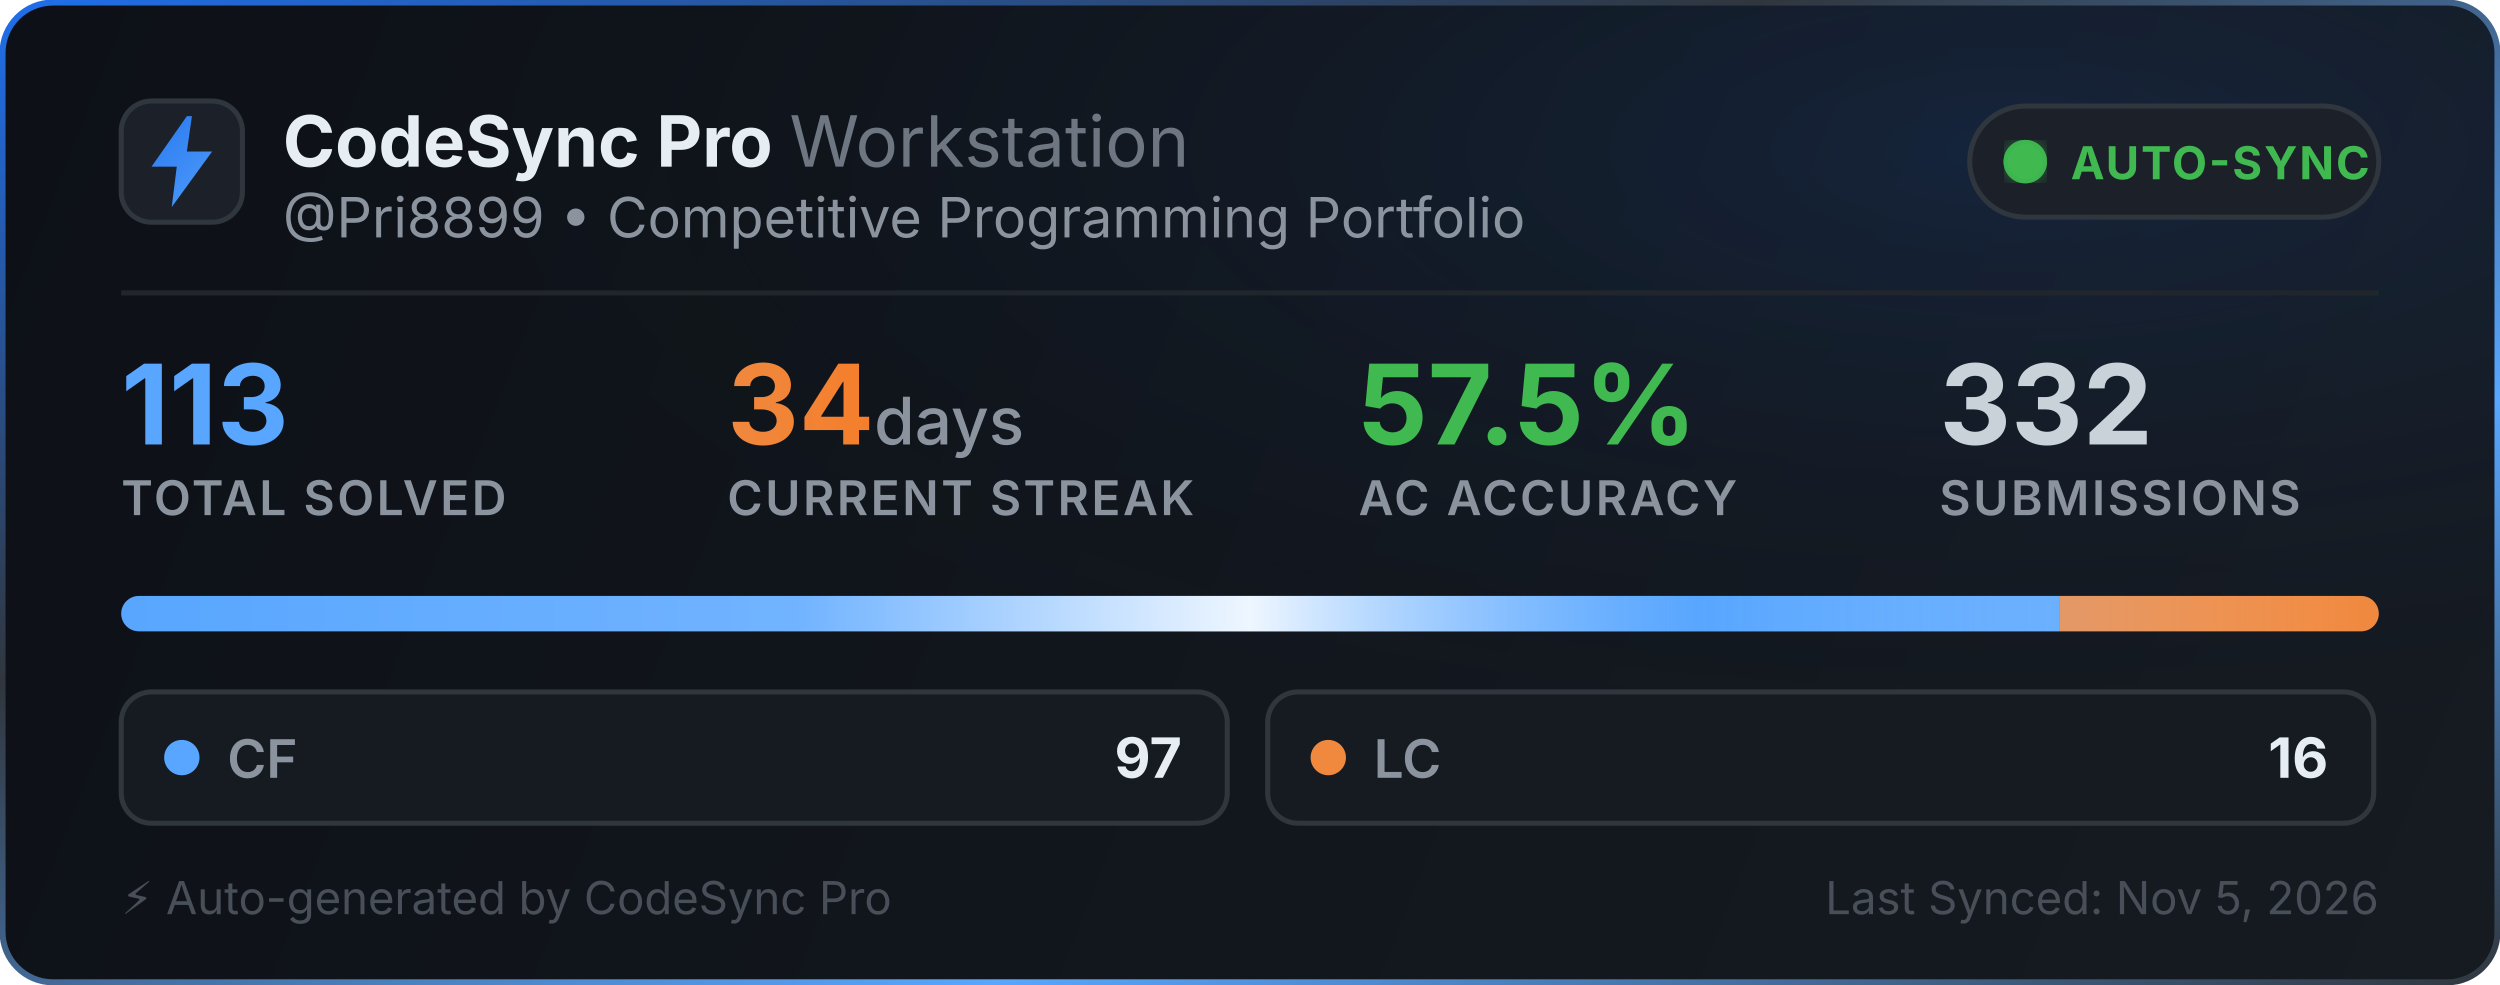
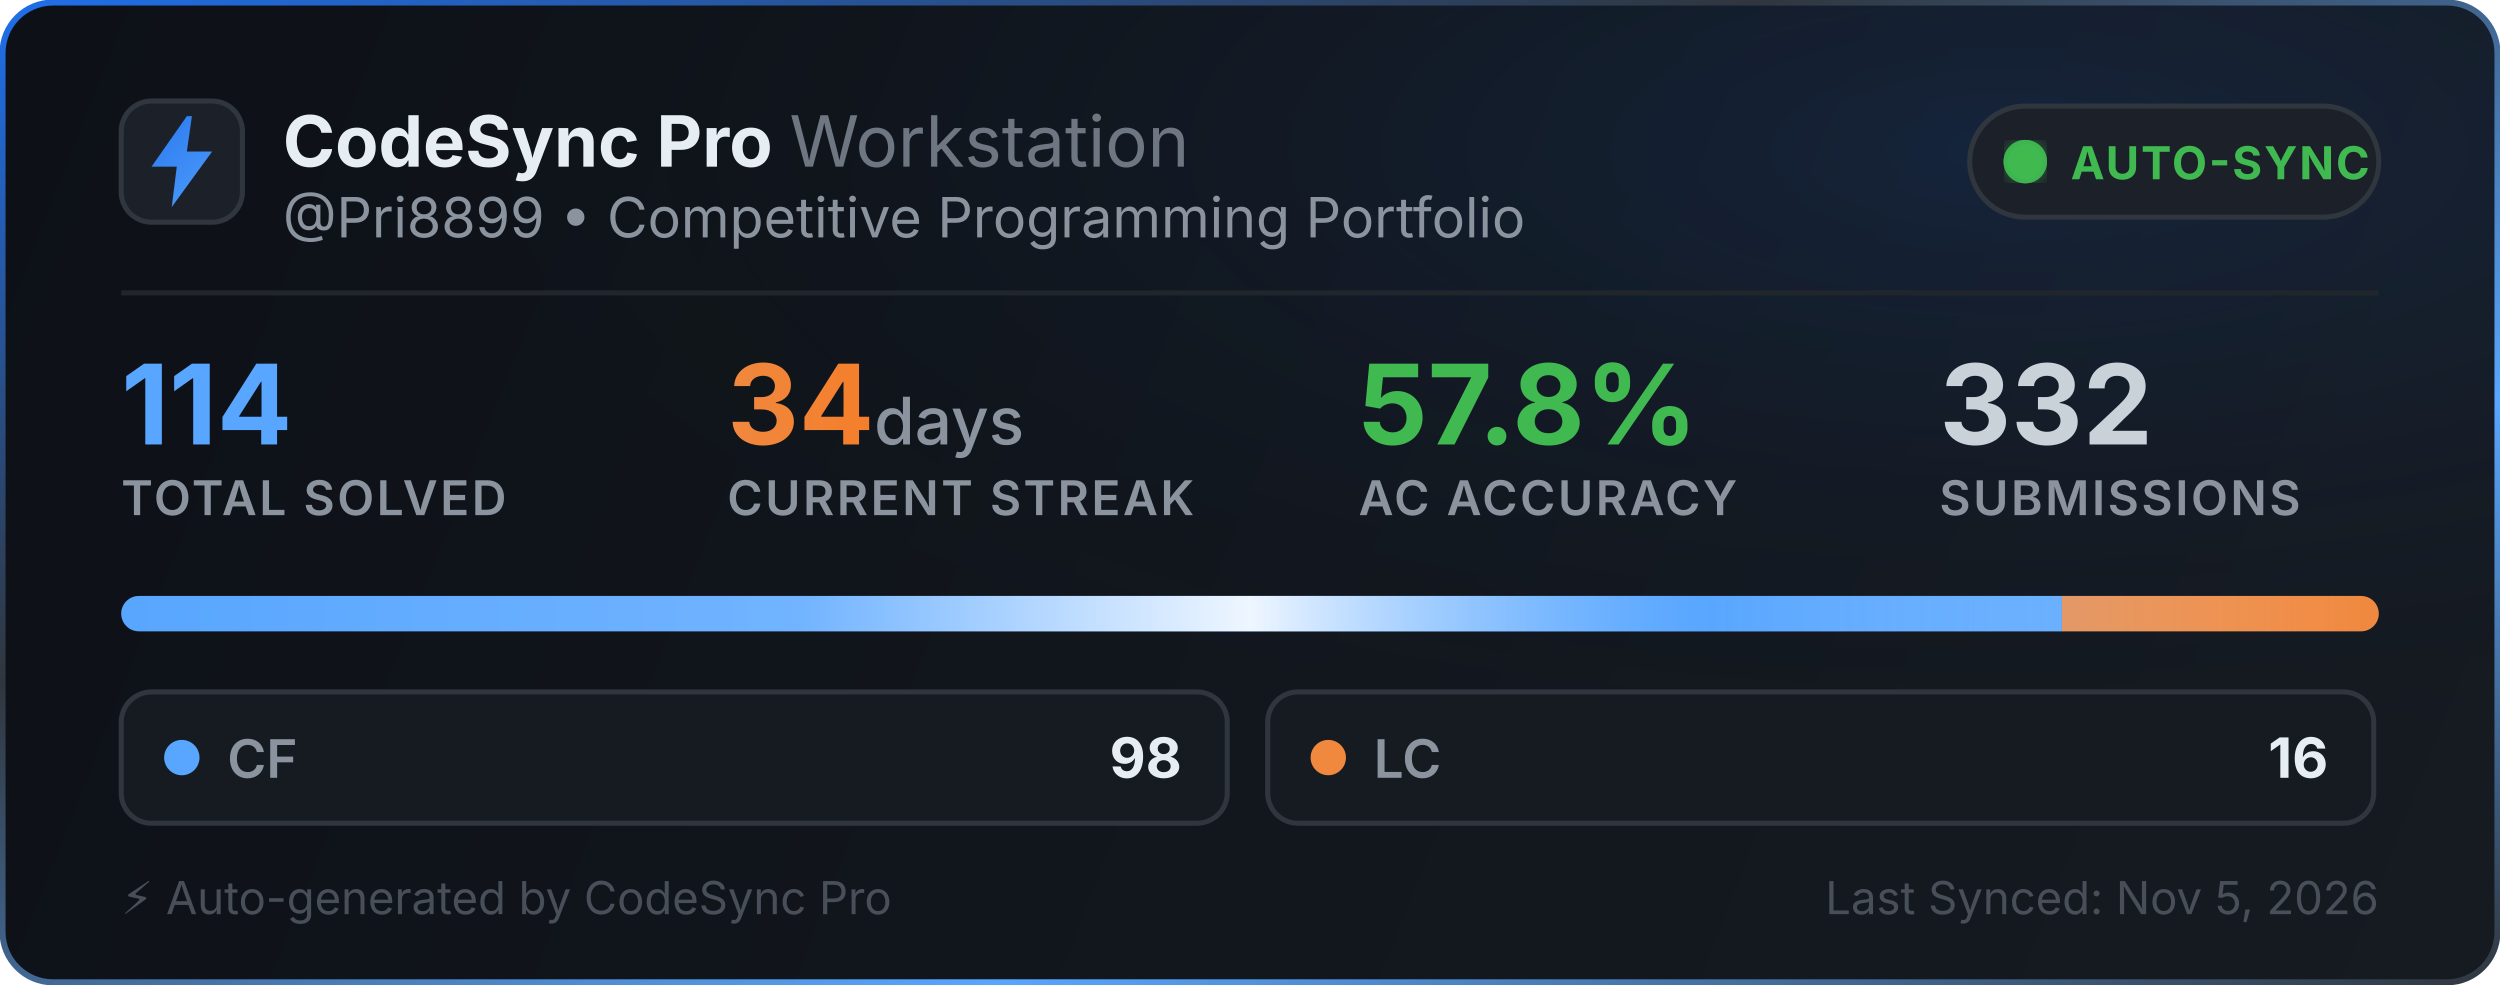
<svg xmlns="http://www.w3.org/2000/svg" width="495" height="195" viewBox="0 0 495 195" fill="none">
  <defs>
    <linearGradient id="bg" x1="0" y1="0" x2="495" y2="195" gradientUnits="userSpaceOnUse">
      <stop offset="0%" stop-color="#0d1117" />
      <stop offset="100%" stop-color="#161b22" />
    </linearGradient>
    <linearGradient id="border-flow" x1="0%" y1="0%" x2="100%" y2="100%">
      <stop offset="0%" stop-color="#1f6feb">
        <animate attributeName="stop-color" values="#1f6feb; #58a6ff; #3fb950; #1f6feb" dur="6s" repeatCount="indefinite" />
      </stop>
      <stop offset="35%" stop-color="#30363d">
        <animate attributeName="stop-color" values="#30363d; #1f6feb; #30363d; #30363d" dur="6s" repeatCount="indefinite" />
      </stop>
      <stop offset="70%" stop-color="#58a6ff">
        <animate attributeName="stop-color" values="#58a6ff; #3fb950; #1f6feb; #58a6ff" dur="6s" repeatCount="indefinite" />
      </stop>
      <stop offset="100%" stop-color="#30363d">
        <animate attributeName="stop-color" values="#30363d; #30363d; #58a6ff; #30363d" dur="6s" repeatCount="indefinite" />
      </stop>
    </linearGradient>
    <radialGradient id="aurora" cx="80%" cy="15%" r="65%">
      <stop offset="0%" stop-color="#1f6feb" stop-opacity="0.14">
        <animate attributeName="stop-opacity" values="0.06; 0.22; 0.06" dur="3.5s" repeatCount="indefinite" />
      </stop>
      <stop offset="100%" stop-color="#0d1117" stop-opacity="0" />
    </radialGradient>
    <linearGradient id="icon-grad" x1="0" y1="0" x2="24" y2="24" gradientUnits="userSpaceOnUse">
      <stop offset="0%" stop-color="#1f6feb">
        <animate attributeName="stop-color" values="#1f6feb; #58a6ff; #388bfd; #1f6feb" dur="2.5s" repeatCount="indefinite" />
      </stop>
      <stop offset="100%" stop-color="#58a6ff">
        <animate attributeName="stop-color" values="#58a6ff; #79c0ff; #1f6feb; #58a6ff" dur="2.5s" repeatCount="indefinite" />
      </stop>
    </linearGradient>
    <linearGradient id="streak-flame" x1="0%" y1="0%" x2="100%" y2="0%">
      <stop offset="0%" stop-color="#f0883e">
        <animate attributeName="stop-color" values="#f0883e; #ff7b72; #f97316; #f0883e" dur="2.2s" repeatCount="indefinite" />
      </stop>
      <stop offset="100%" stop-color="#f97316">
        <animate attributeName="stop-color" values="#f97316; #f0883e; #ff7b72; #f97316" dur="2.2s" repeatCount="indefinite" />
      </stop>
    </linearGradient>
    <linearGradient id="laser-sweep" x1="0%" y1="0%" x2="100%" y2="0%">
      <stop offset="0%" stop-color="#ffffff" stop-opacity="0" />
      <stop offset="30%" stop-color="#ffffff" stop-opacity="0.15" />
      <stop offset="50%" stop-color="#ffffff" stop-opacity="0.9" />
      <stop offset="70%" stop-color="#58a6ff" stop-opacity="0.45" />
      <stop offset="100%" stop-color="#ffffff" stop-opacity="0" />
      <animate attributeName="x1" values="-150%; 150%" dur="2.4s" repeatCount="indefinite" />
      <animate attributeName="x2" values="-50%; 250%" dur="2.4s" repeatCount="indefinite" />
    </linearGradient>
    <clipPath id="bar-clip">
      <rect x="24" y="118" width="447" height="7" rx="3.5" />
    </clipPath>
    <filter id="glow">
      <feGaussianBlur stdDeviation="2" result="blur" />
      <feMerge>
        <feMergeNode in="blur" />
        <feMergeNode in="SourceGraphic" />
      </feMerge>
    </filter>
  </defs>
  <style>
    .title { font-family: -apple-system, BlinkMacSystemFont, "Segoe UI", Inter, Helvetica, Arial, sans-serif; font-size: 14px; font-weight: 700; fill: #e6edf3; }
    .subtitle { font-family: -apple-system, BlinkMacSystemFont, "Segoe UI", Inter, Helvetica, Arial, sans-serif; font-size: 11px; fill: #8b949e; }
    .stat-val { font-family: -apple-system, BlinkMacSystemFont, "Segoe UI", Inter, Helvetica, Arial, sans-serif; font-weight: 700; }
    .stat-lbl { font-family: -apple-system, BlinkMacSystemFont, "Segoe UI", Inter, Helvetica, Arial, sans-serif; font-size: 9.5px; font-weight: 600; fill: #8b949e; letter-spacing: 0.5px; }
  </style>
  <rect x="0.5" y="0.5" width="494" height="194" rx="10" fill="url(#bg)" stroke="url(#border-flow)" stroke-width="1.2" />
  <rect x="1" y="1" width="493" height="193" rx="10" fill="url(#aurora)" pointer-events="none" />
  <g transform="translate(24, 20)">
    <rect width="24" height="24" rx="6" fill="#1c2129" stroke="#30363d" stroke-width="1" />
    <path d="M13 3L6 13h5l-1 8 8-11h-5l1-7z" fill="url(#icon-grad)" />
  </g>
  <g>
    <text x="56" y="33" class="title">CodeSync Pro <tspan font-weight="400" fill="#6e7681">Workstation</tspan>
    </text>
    <text x="56" y="47" class="subtitle">@Pri8899 • Competitive Programming Portfolio</text>
  </g>
  <g transform="translate(390, 21)">
    <rect width="81" height="22" rx="11" fill="#1c2129" stroke="#30363d" stroke-width="1" />
    <circle cx="11" cy="11" r="3.5" fill="#3fb950" filter="url(#glow)" />
    <circle cx="11" cy="11" r="3.5" fill="none" stroke="#3fb950" stroke-width="1.6" opacity="0.8">
      <animate attributeName="r" values="3.5; 10" dur="2s" repeatCount="indefinite" />
      <animate attributeName="opacity" values="0.85; 0" dur="2s" repeatCount="indefinite" />
      <animate attributeName="stroke-width" values="1.6; 0.2" dur="2s" repeatCount="indefinite" />
    </circle>
    <circle cx="11" cy="11" r="3.5" fill="none" stroke="#3fb950" stroke-width="1.6" opacity="0.8">
      <animate attributeName="r" values="3.5; 10" dur="2s" begin="1s" repeatCount="indefinite" />
      <animate attributeName="opacity" values="0.85; 0" dur="2s" begin="1s" repeatCount="indefinite" />
      <animate attributeName="stroke-width" values="1.6; 0.2" dur="2s" begin="1s" repeatCount="indefinite" />
    </circle>
    <text x="20" y="14.5" font-family="-apple-system, BlinkMacSystemFont, Segoe UI, Inter, Helvetica, Arial, sans-serif" font-size="9" font-weight="700" fill="#3fb950" letter-spacing="0.4px">AUTO-SYNC</text>
  </g>
  <line x1="24" y1="58" x2="471" y2="58" stroke="#21262d" stroke-width="1" />
  <g transform="translate(24, 68)">
    <g>
-       <text x="0" y="20" class="stat-val" font-size="22" fill="#58a6ff">113</text>
+       <text x="0" y="20" class="stat-val" font-size="22" fill="#58a6ff">114</text>
      <text x="0" y="34" class="stat-lbl">TOTAL SOLVED</text>
    </g>
    <g>
      <text x="120" y="20" class="stat-val" font-size="22" fill="url(#streak-flame)">34<tspan font-size="13" font-weight="500" fill="#8b949e"> days</tspan>
      </text>
      <text x="120" y="34" class="stat-lbl">CURRENT STREAK</text>
    </g>
    <g>
-       <text x="245" y="20" class="stat-val" font-size="22" fill="#3fb950">57.5%</text>
+       <text x="245" y="20" class="stat-val" font-size="22" fill="#3fb950">57.8%</text>
      <text x="245" y="34" class="stat-lbl">AC ACCURACY</text>
    </g>
    <g>
      <text x="360" y="20" class="stat-val" font-size="22" fill="#c9d1d9">332</text>
      <text x="360" y="34" class="stat-lbl">SUBMISSIONS</text>
    </g>
  </g>
  <g>
    <rect x="24" y="118" width="447" height="7" rx="3.5" fill="#21262d" />
    <g clip-path="url(#bar-clip)">
-       <rect x="24" y="118" width="383.708" height="7" fill="#58a6ff" />
-       <rect x="407.708" y="118" width="63.292" height="7" fill="#f0883e" />
+       <rect x="24" y="118" width="384.263" height="7" fill="#58a6ff" />
+       <rect x="408.263" y="118" width="62.737" height="7" fill="#f0883e" />
      <rect x="24" y="118" width="447" height="7" fill="url(#laser-sweep)" />
    </g>
  </g>
  <g transform="translate(24, 137)">
    <rect width="219" height="26" rx="6" fill="#161b22" stroke="#30363d" stroke-width="1" />
    <circle cx="12" cy="13" r="3.5" fill="#58a6ff">
      <animate attributeName="r" values="3.0; 4.3; 3.0" dur="2s" repeatCount="indefinite" />
      <animate attributeName="opacity" values="0.75; 1; 0.75" dur="2s" repeatCount="indefinite" />
    </circle>
    <text x="21" y="17" font-family="-apple-system, BlinkMacSystemFont, Segoe UI, Inter, Helvetica, Arial, sans-serif" font-size="10.5" font-weight="600" fill="#8b949e">CF</text>
-     <text x="210" y="17" text-anchor="end" font-family="-apple-system, BlinkMacSystemFont, Segoe UI, Inter, Helvetica, Arial, sans-serif" font-size="11" font-weight="700" fill="#e6edf3">97</text>
+     <text x="210" y="17" text-anchor="end" font-family="-apple-system, BlinkMacSystemFont, Segoe UI, Inter, Helvetica, Arial, sans-serif" font-size="11" font-weight="700" fill="#e6edf3">98</text>
  </g>
  <g transform="translate(251, 137)">
    <rect width="219" height="26" rx="6" fill="#161b22" stroke="#30363d" stroke-width="1" />
    <circle cx="12" cy="13" r="3.5" fill="#f0883e">
      <animate attributeName="r" values="3.0; 4.3; 3.0" dur="2.25s" repeatCount="indefinite" />
      <animate attributeName="opacity" values="0.75; 1; 0.75" dur="2.25s" repeatCount="indefinite" />
    </circle>
    <text x="21" y="17" font-family="-apple-system, BlinkMacSystemFont, Segoe UI, Inter, Helvetica, Arial, sans-serif" font-size="10.5" font-weight="600" fill="#8b949e">LC</text>
    <text x="210" y="17" text-anchor="end" font-family="-apple-system, BlinkMacSystemFont, Segoe UI, Inter, Helvetica, Arial, sans-serif" font-size="11" font-weight="700" fill="#e6edf3">16</text>
  </g>
  <text x="24" y="181" font-family="-apple-system, BlinkMacSystemFont, Segoe UI, Inter, Helvetica, Arial, sans-serif" font-size="9" fill="#484f58">⚡ Auto-generated by CodeSync Pro</text>
  <text x="471" y="181" text-anchor="end" font-family="-apple-system, BlinkMacSystemFont, Segoe UI, Inter, Helvetica, Arial, sans-serif" font-size="9" fill="#484f58">Last Synced: Nov 5, 2026</text>
</svg>
